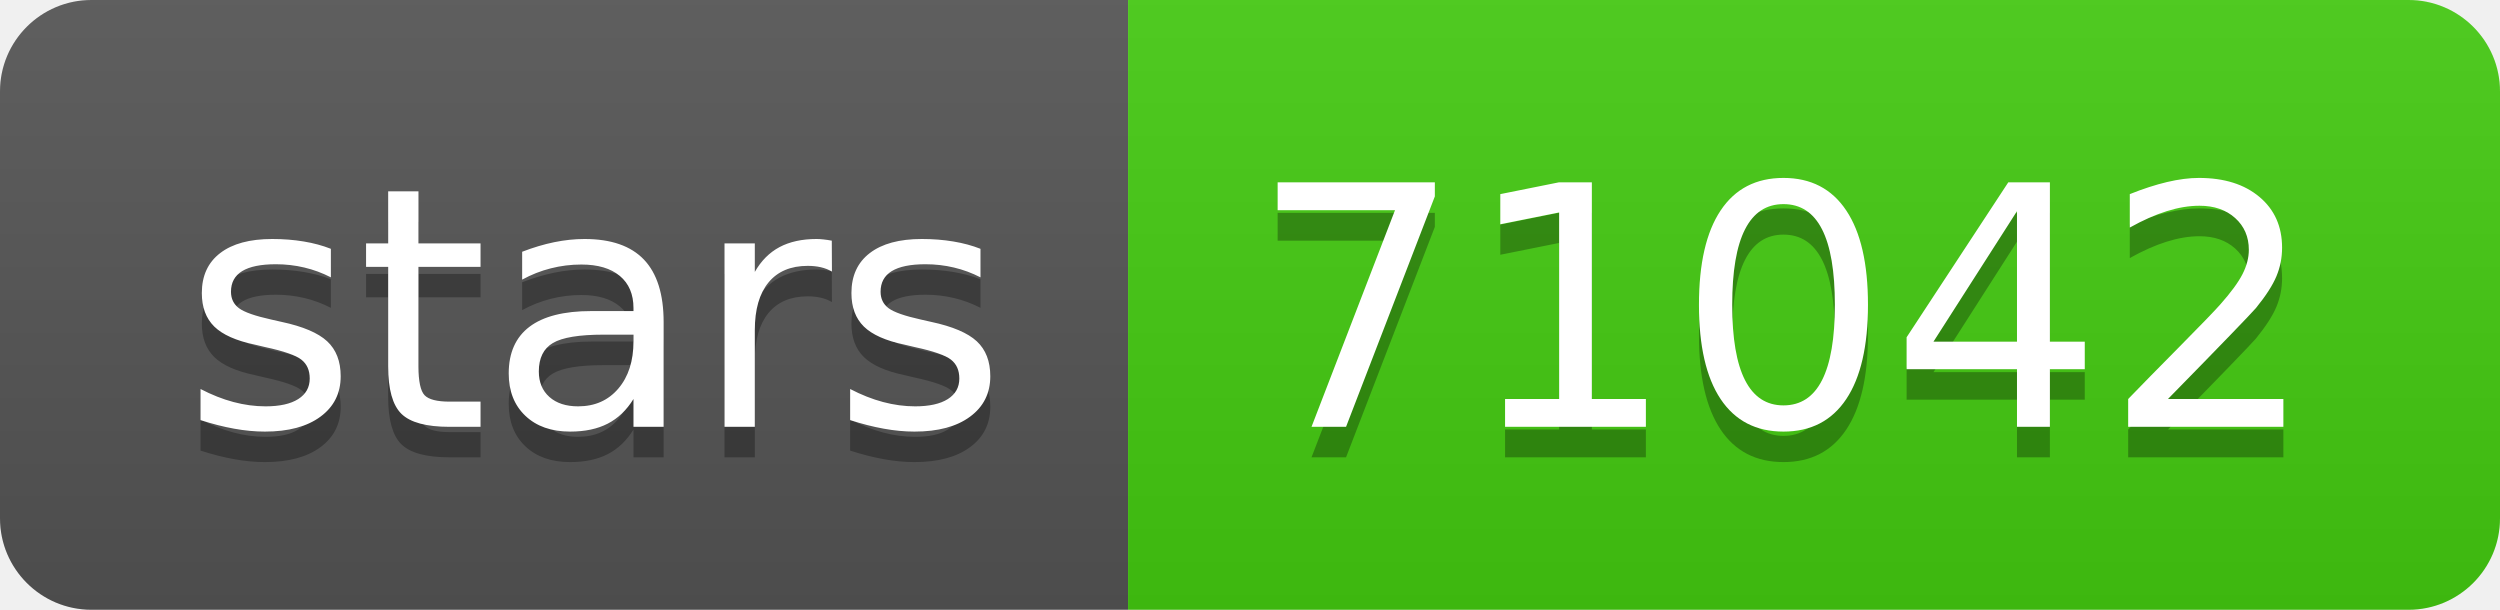
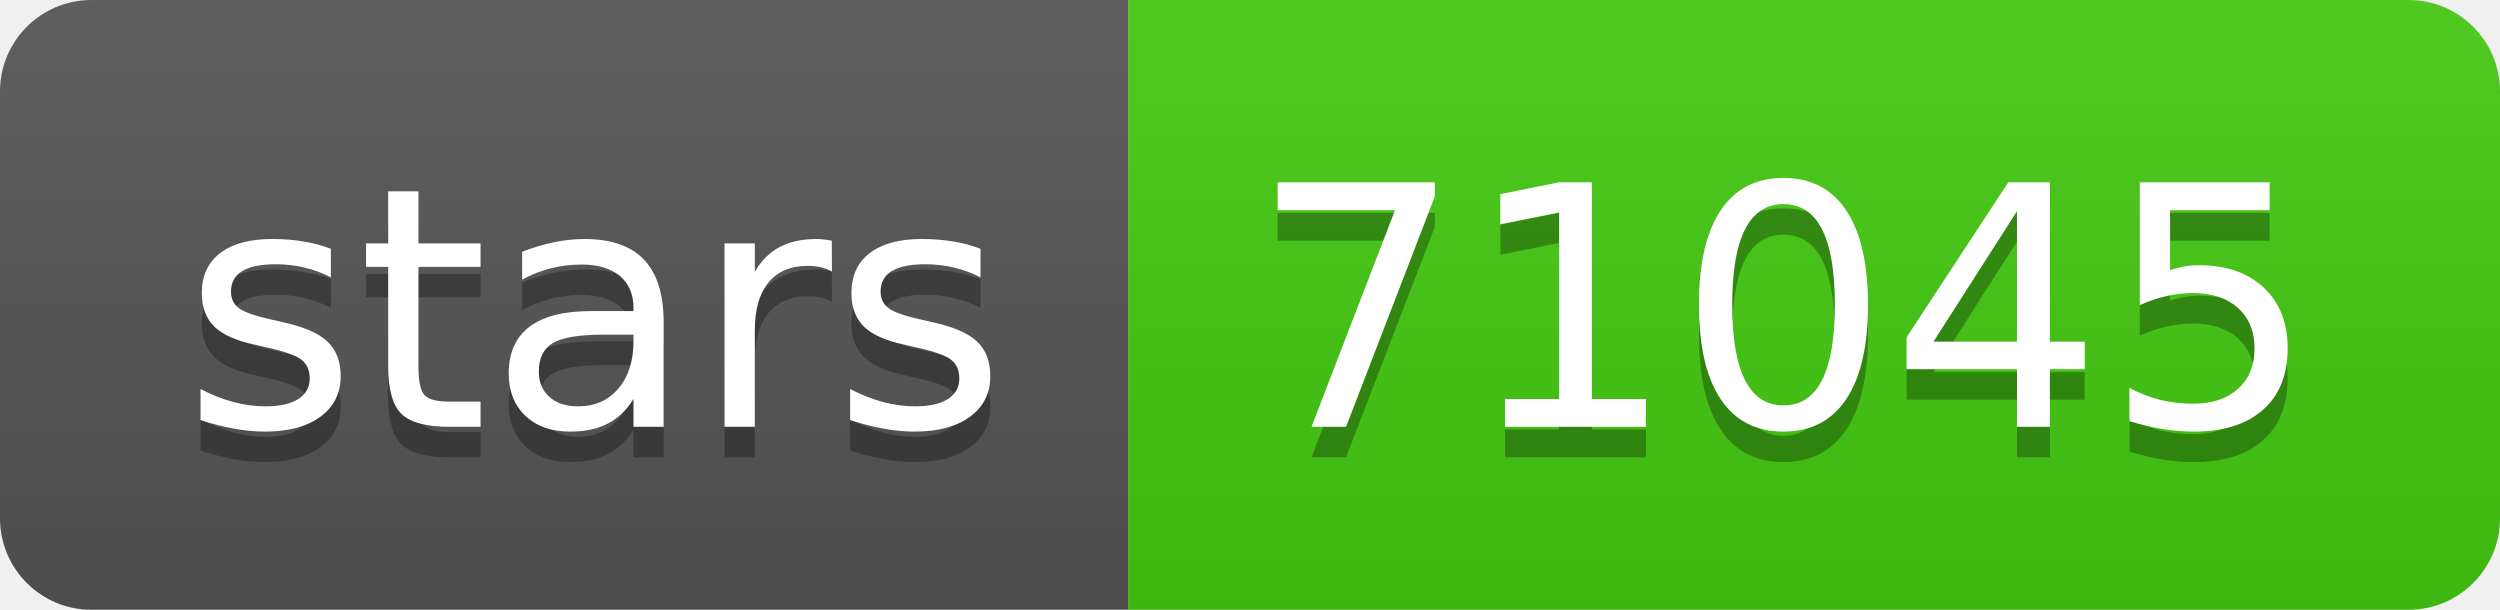
- <svg xmlns="http://www.w3.org/2000/svg" width="82" height="20" role="img" aria-label="stars: 71042">
+ <svg xmlns="http://www.w3.org/2000/svg" width="82" height="20" role="img" aria-label="stars: 71045">
  <linearGradient id="s" x2="0" y2="100%">
    <stop offset="0" stop-color="#bbb" stop-opacity=".1" />
    <stop offset="1" stop-opacity=".1" />
  </linearGradient>
  <clipPath id="r">
    <rect width="82" height="20" rx="3" fill="#fff" />
  </clipPath>
  <g clip-path="url(#r)">
    <rect width="37" height="20" fill="#555" />
    <rect x="37" width="45" height="20" fill="#4c1" />
    <rect width="82" height="20" fill="url(#s)" />
  </g>
  <g fill="#fff" text-anchor="middle" font-family="Verdana,Geneva,DejaVu Sans,sans-serif" text-rendering="geometricPrecision" font-size="110">
    <text aria-hidden="true" x="195" y="150" fill="#010101" fill-opacity=".3" transform="scale(.1)" textLength="270">stars</text>
    <text x="195" y="140" transform="scale(.1)" fill="#fff" textLength="270">stars</text>
-     <text aria-hidden="true" x="585" y="150" fill="#010101" fill-opacity=".3" transform="scale(.1)" textLength="350">71042</text>
-     <text x="585" y="140" transform="scale(.1)" fill="#fff" textLength="350">71042</text>
+     <text aria-hidden="true" x="585" y="150" fill="#010101" fill-opacity=".3" transform="scale(.1)" textLength="350">71045</text>
+     <text x="585" y="140" transform="scale(.1)" fill="#fff" textLength="350">71045</text>
  </g>
</svg>
